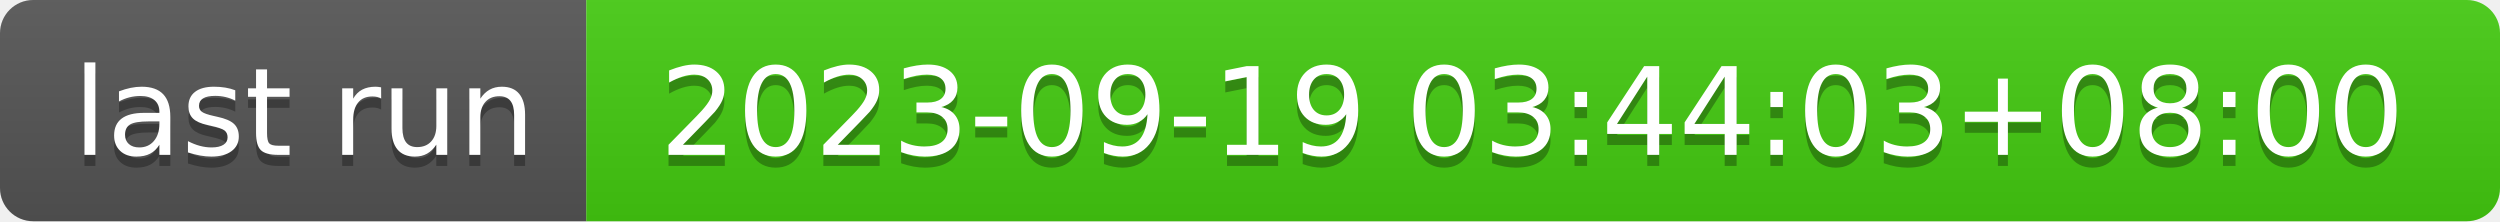
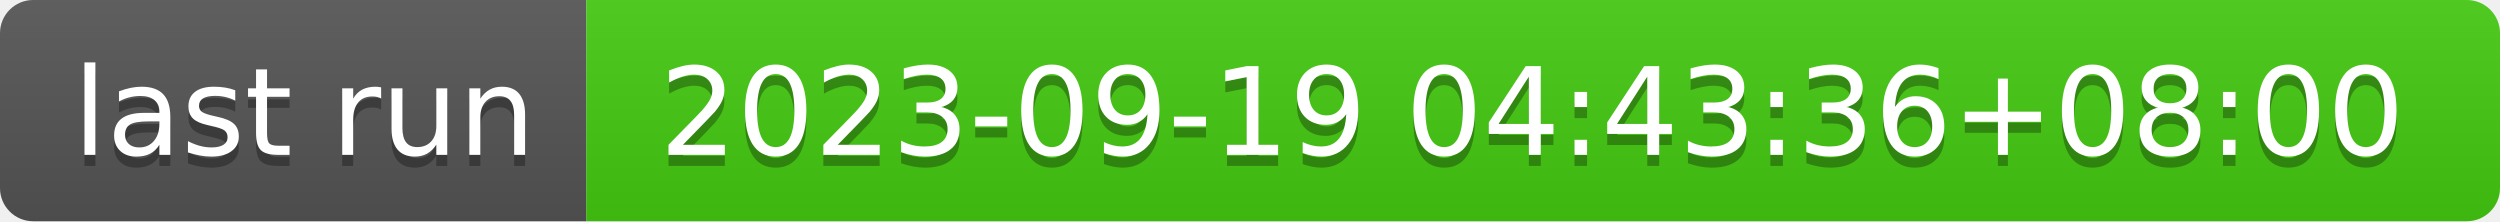
- <svg xmlns="http://www.w3.org/2000/svg" width="226" height="20" role="img" aria-label="last run: 2023-09-19 03:44:03+08:00">
+ <svg xmlns="http://www.w3.org/2000/svg" width="226" height="20" role="img" aria-label="last run: 2023-09-19 04:43:36+08:00">
  <linearGradient id="s" x2="0" y2="100%">
    <stop offset="0" stop-color="#bbb" stop-opacity=".1" />
    <stop offset="1" stop-opacity=".1" />
  </linearGradient>
  <clipPath id="r">
    <rect width="226" height="20" rx="3" fill="#fff" />
  </clipPath>
  <g clip-path="url(#r)">
    <rect width="53" height="20" fill="#555" />
    <rect x="53" width="173" height="20" fill="#4c1" />
    <rect width="226" height="20" fill="url(#s)" />
  </g>
  <g fill="#fff" text-anchor="middle" font-family="Verdana,Geneva,DejaVu Sans,sans-serif" text-rendering="geometricPrecision" font-size="110">
    <text aria-hidden="true" x="275" y="150" fill="#010101" fill-opacity=".3" transform="scale(.1)" textLength="430">last run</text>
    <text x="275" y="140" transform="scale(.1)" fill="#fff" textLength="430">last run</text>
-     <text aria-hidden="true" x="1385" y="150" fill="#010101" fill-opacity=".3" transform="scale(.1)" textLength="1630">2023-09-19 03:44:03+08:00</text>
-     <text x="1385" y="140" transform="scale(.1)" fill="#fff" textLength="1630">2023-09-19 03:44:03+08:00</text>
+     <text aria-hidden="true" x="1385" y="150" fill="#010101" fill-opacity=".3" transform="scale(.1)" textLength="1630">2023-09-19 04:43:36+08:00</text>
+     <text x="1385" y="140" transform="scale(.1)" fill="#fff" textLength="1630">2023-09-19 04:43:36+08:00</text>
  </g>
</svg>
